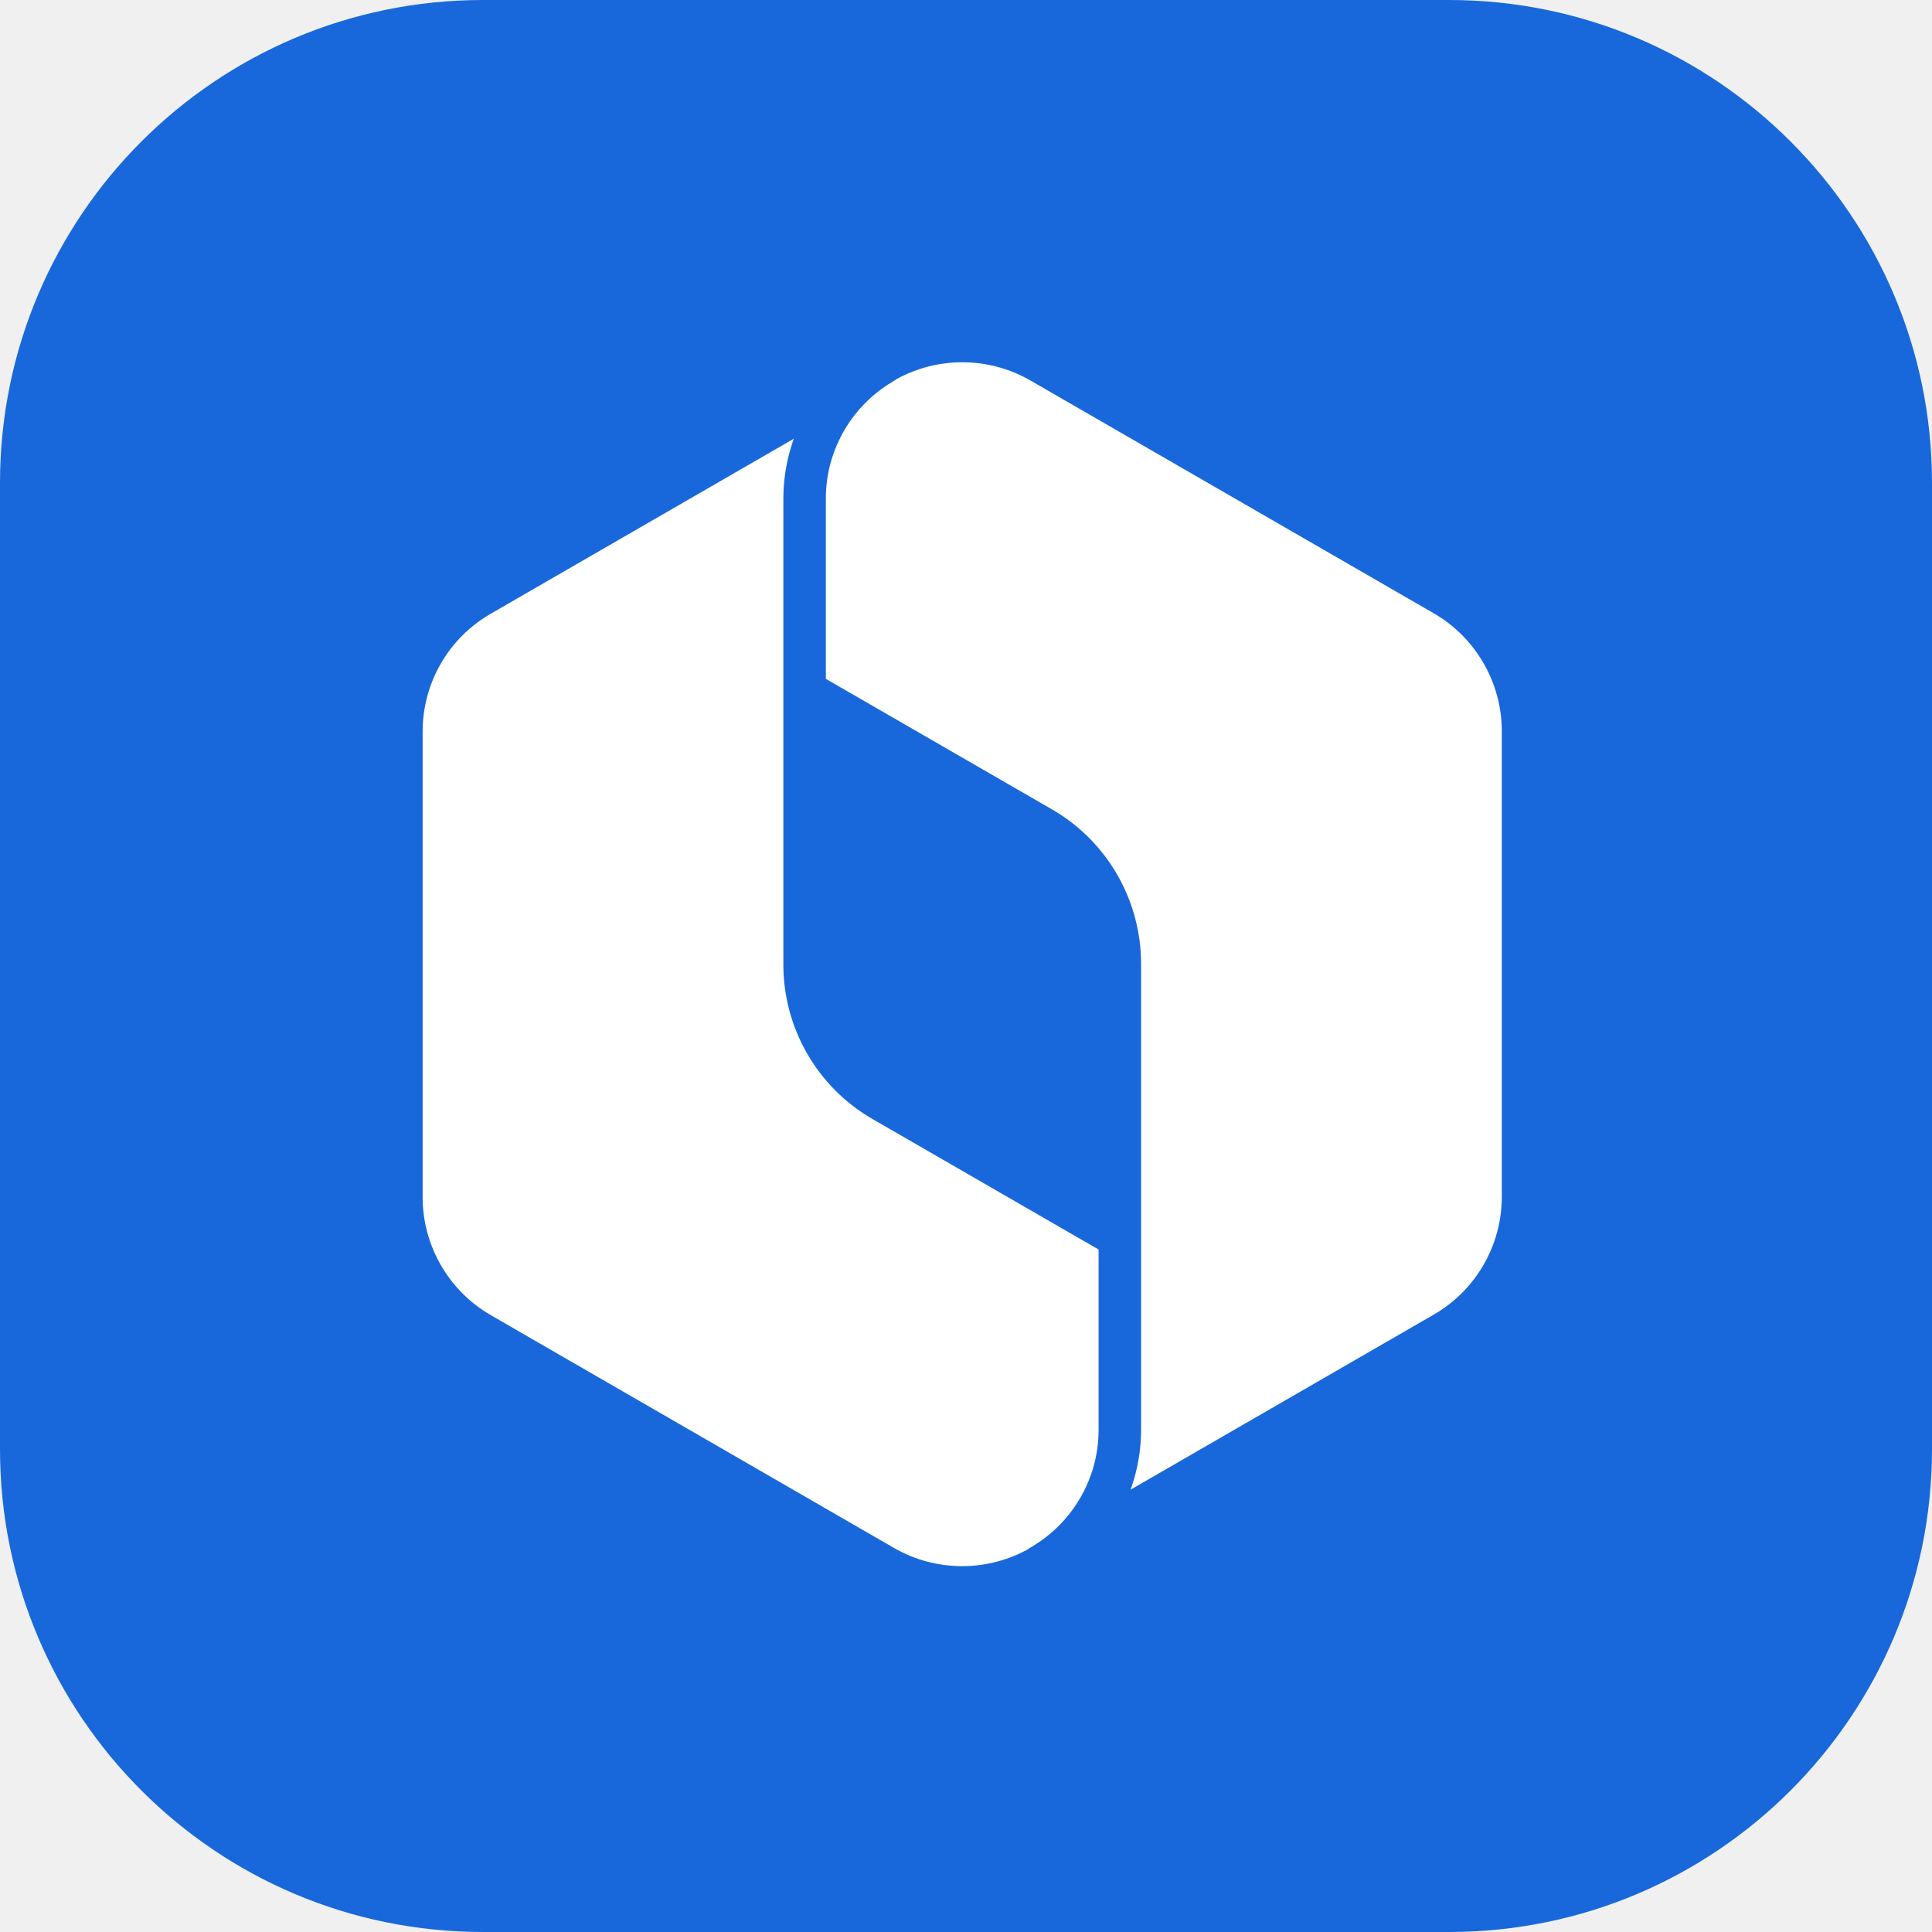
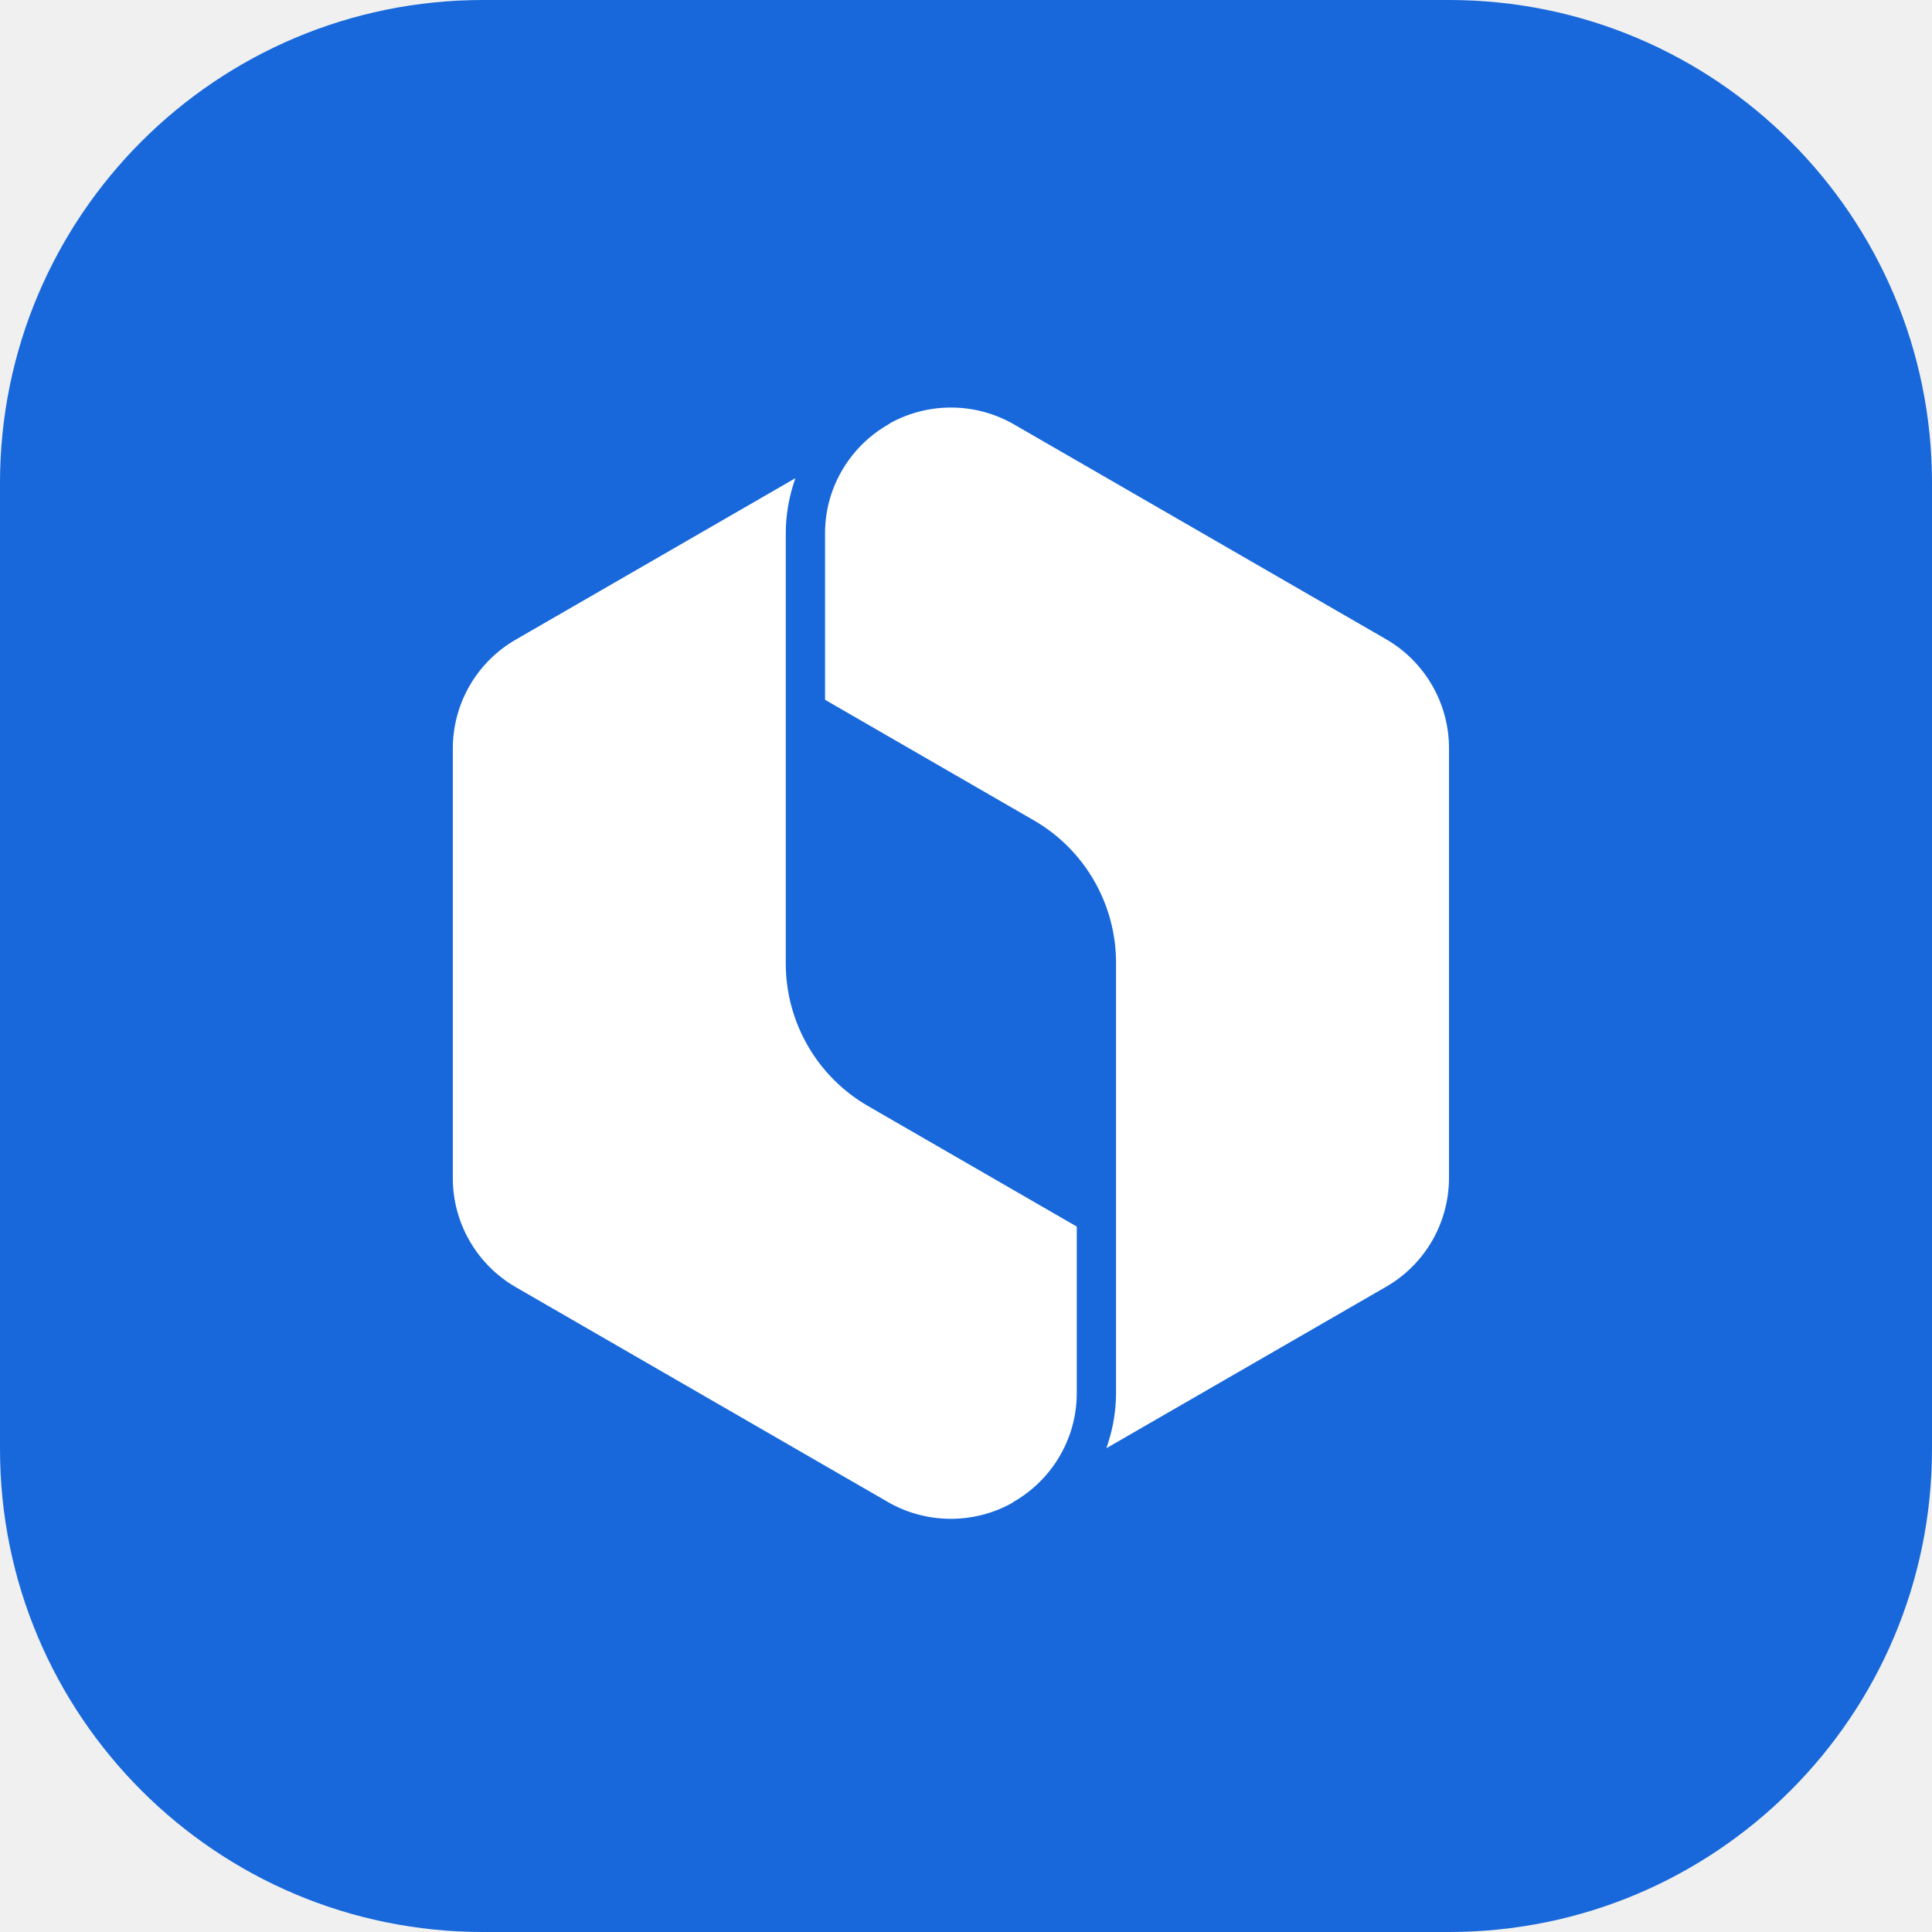
<svg xmlns="http://www.w3.org/2000/svg" width="24" height="24" viewBox="0 0 24 24" fill="none">
  <path d="M0 6C0 2.686 2.686 0 6 0H18C21.314 0 24 2.686 24 6V18C24 21.314 21.314 24 18 24H6C2.686 24 0 21.314 0 18V6Z" fill="#1868DB" />
-   <path d="M12.801 4.727C12.287 4.43 11.654 4.425 11.136 4.71C11.126 4.718 11.116 4.725 11.105 4.731L11.104 4.732C10.72 4.953 10.444 5.314 10.324 5.728C10.281 5.877 10.259 6.034 10.259 6.194V8.433L13.064 10.052C13.753 10.448 14.175 11.181 14.175 11.975V17.756C14.175 17.968 14.145 18.177 14.087 18.375C14.074 18.419 14.06 18.462 14.045 18.505L17.808 16.332C18.333 16.03 18.656 15.472 18.656 14.865V9.084C18.656 8.48 18.332 7.919 17.808 7.617L12.801 4.727Z" fill="white" />
-   <path d="M6.098 7.623L9.861 5.45C9.846 5.491 9.833 5.532 9.821 5.573C9.762 5.774 9.731 5.985 9.731 6.2V11.98C9.731 12.774 10.153 13.507 10.842 13.903L13.647 15.522V17.761C13.647 17.924 13.624 18.082 13.58 18.234C13.459 18.646 13.183 19.004 12.801 19.224C12.79 19.23 12.78 19.237 12.771 19.245C12.252 19.531 11.619 19.525 11.105 19.229L6.098 16.338C5.574 16.036 5.25 15.475 5.25 14.871V9.09C5.25 8.483 5.572 7.925 6.098 7.623Z" fill="white" />
+   <path d="M11.057 5.257C11.536 4.993 12.121 4.998 12.596 5.272L17.217 7.94C17.701 8.219 18 8.737 18 9.294V14.63C18 15.19 17.703 15.706 17.218 15.985L13.744 17.99C13.751 17.969 13.758 17.947 13.765 17.926C13.83 17.726 13.864 17.514 13.864 17.299V11.962C13.864 11.229 13.474 10.553 12.838 10.188L10.249 8.693V6.626C10.249 6.463 10.274 6.304 10.322 6.153C10.439 5.789 10.688 5.473 11.029 5.276L11.03 5.276C11.04 5.27 11.049 5.264 11.057 5.257Z" fill="white" />
+   <path d="M9.881 5.94L6.408 7.945C5.923 8.224 5.625 8.739 5.625 9.299V14.636C5.625 15.193 5.924 15.711 6.408 15.99L11.029 18.658C11.504 18.932 12.089 18.937 12.568 18.673C12.576 18.666 12.586 18.66 12.595 18.654C12.937 18.457 13.186 18.141 13.303 17.777C13.351 17.626 13.376 17.467 13.376 17.304V15.237L10.787 13.742C10.151 13.377 9.761 12.7 9.761 11.967V6.631C9.761 6.416 9.795 6.205 9.859 6.005C9.866 5.983 9.874 5.961 9.881 5.94Z" fill="white" />
</svg>
